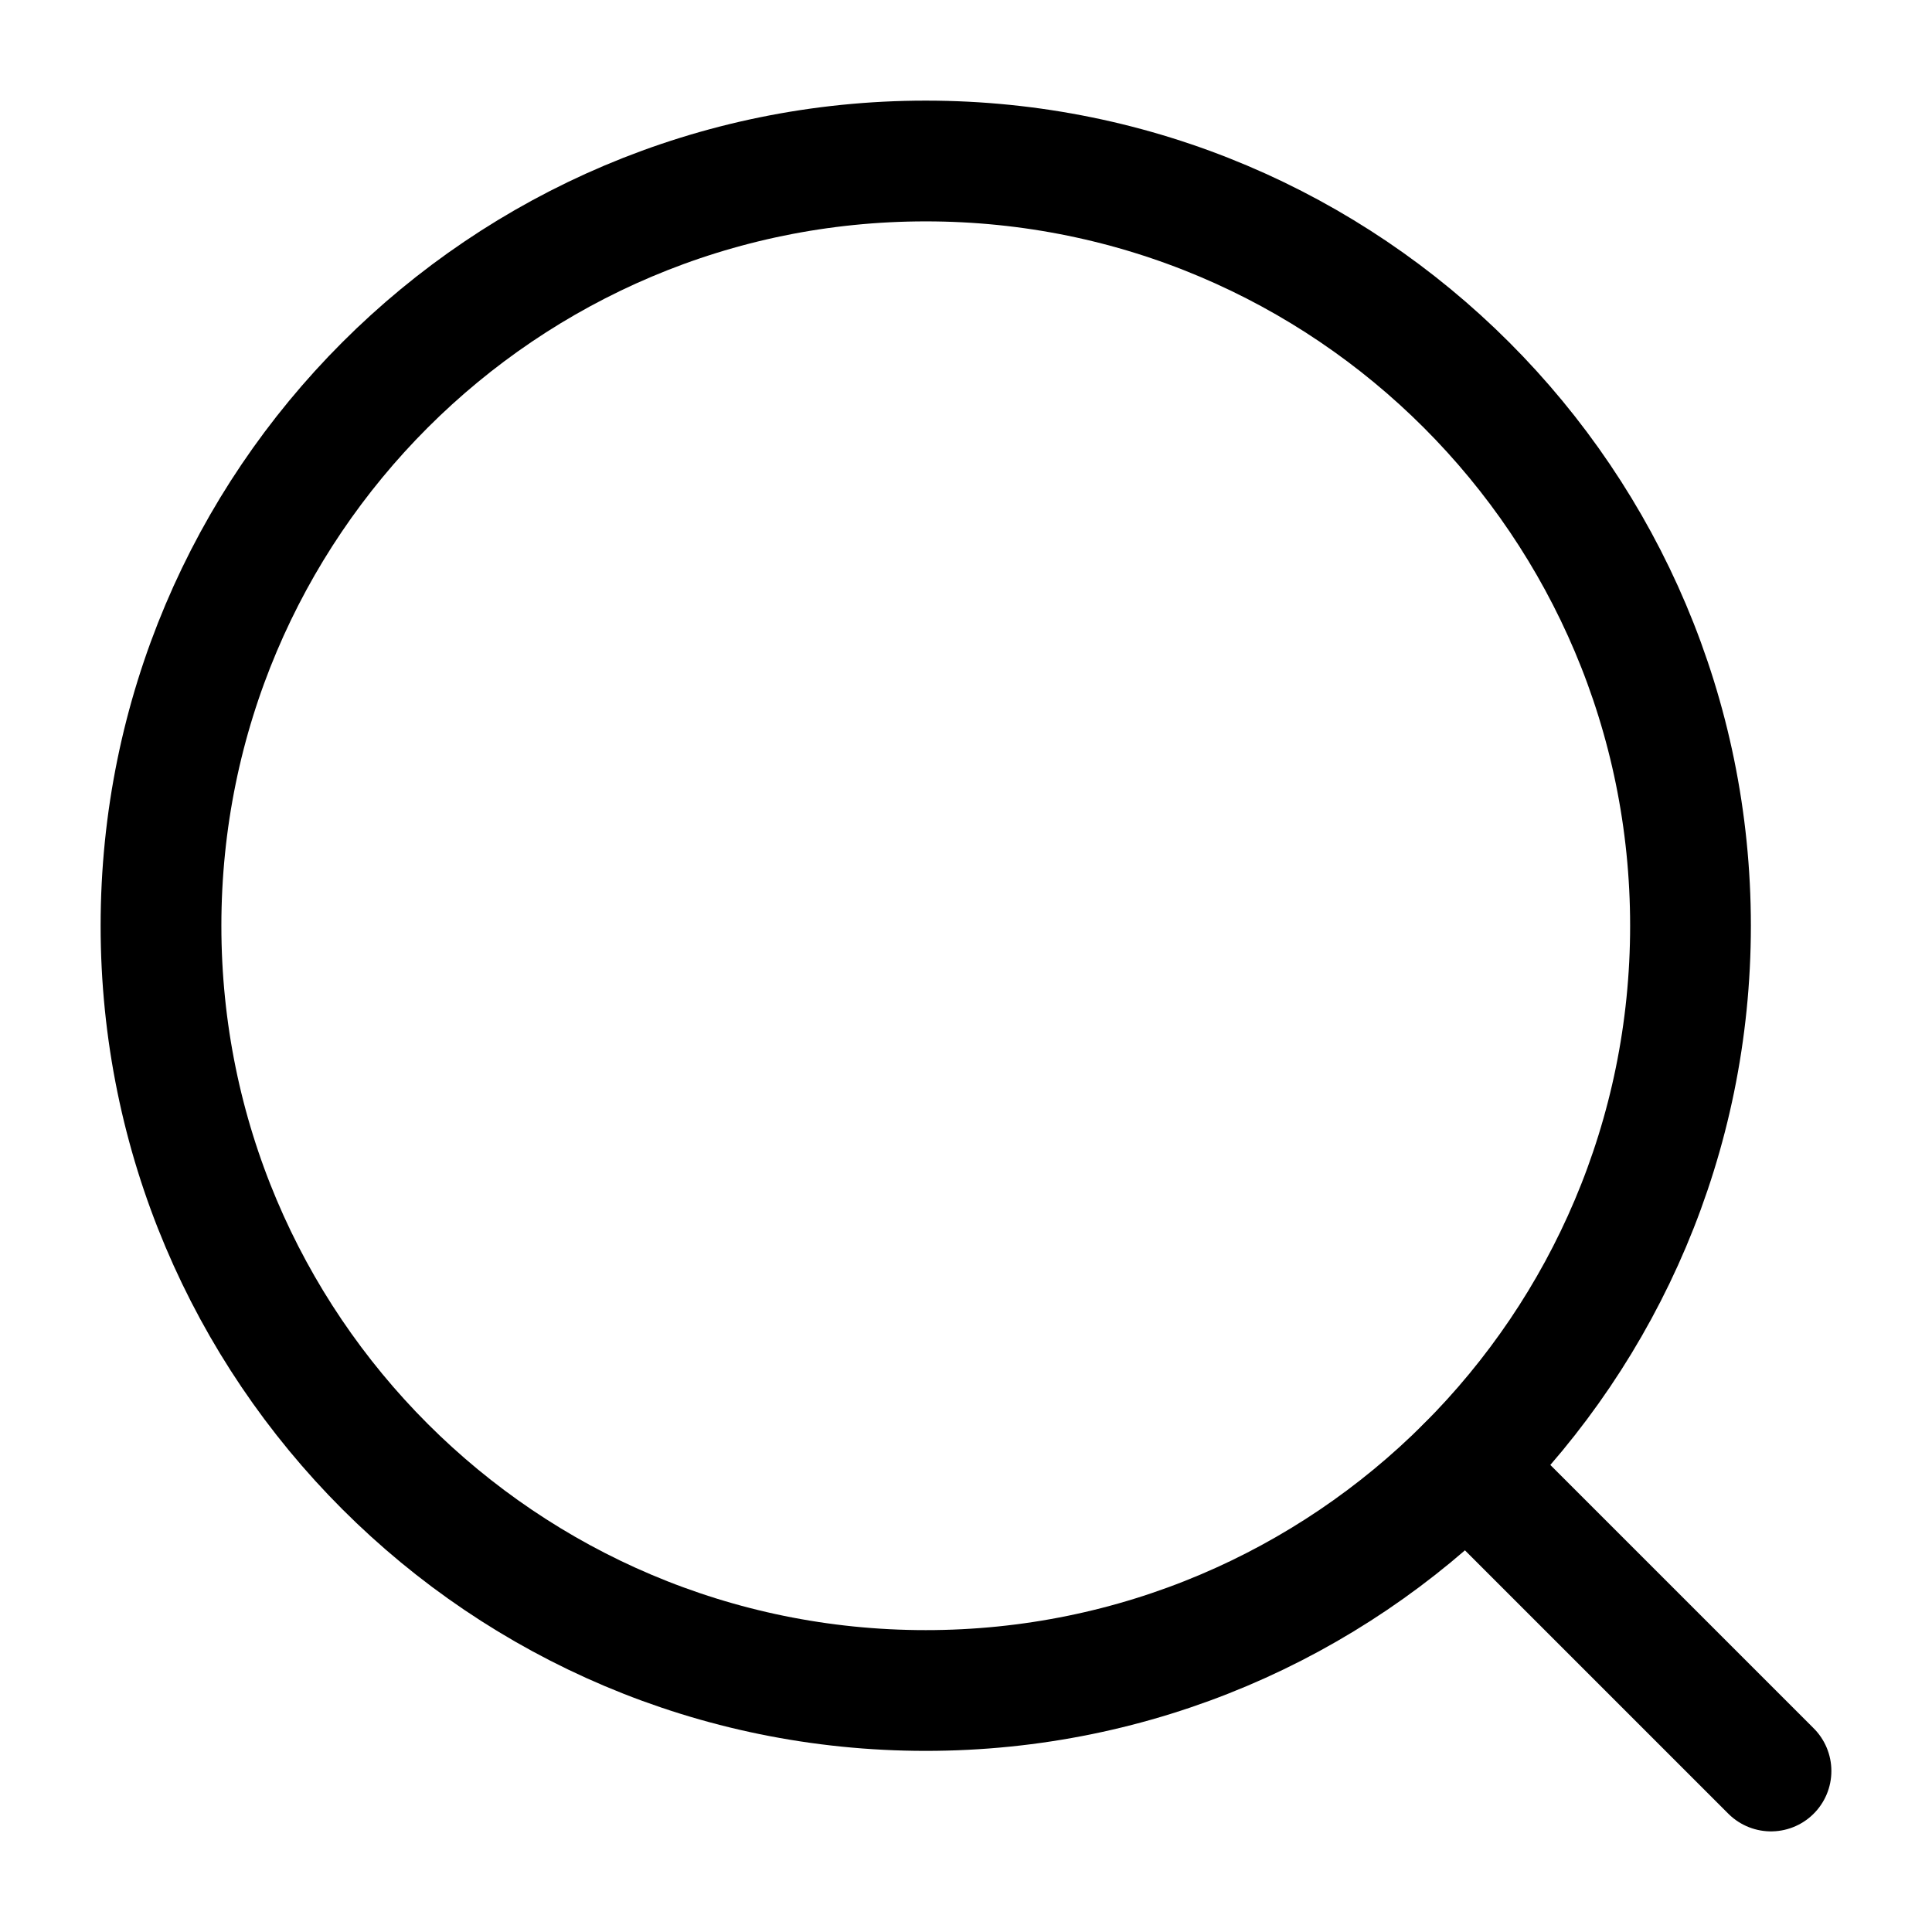
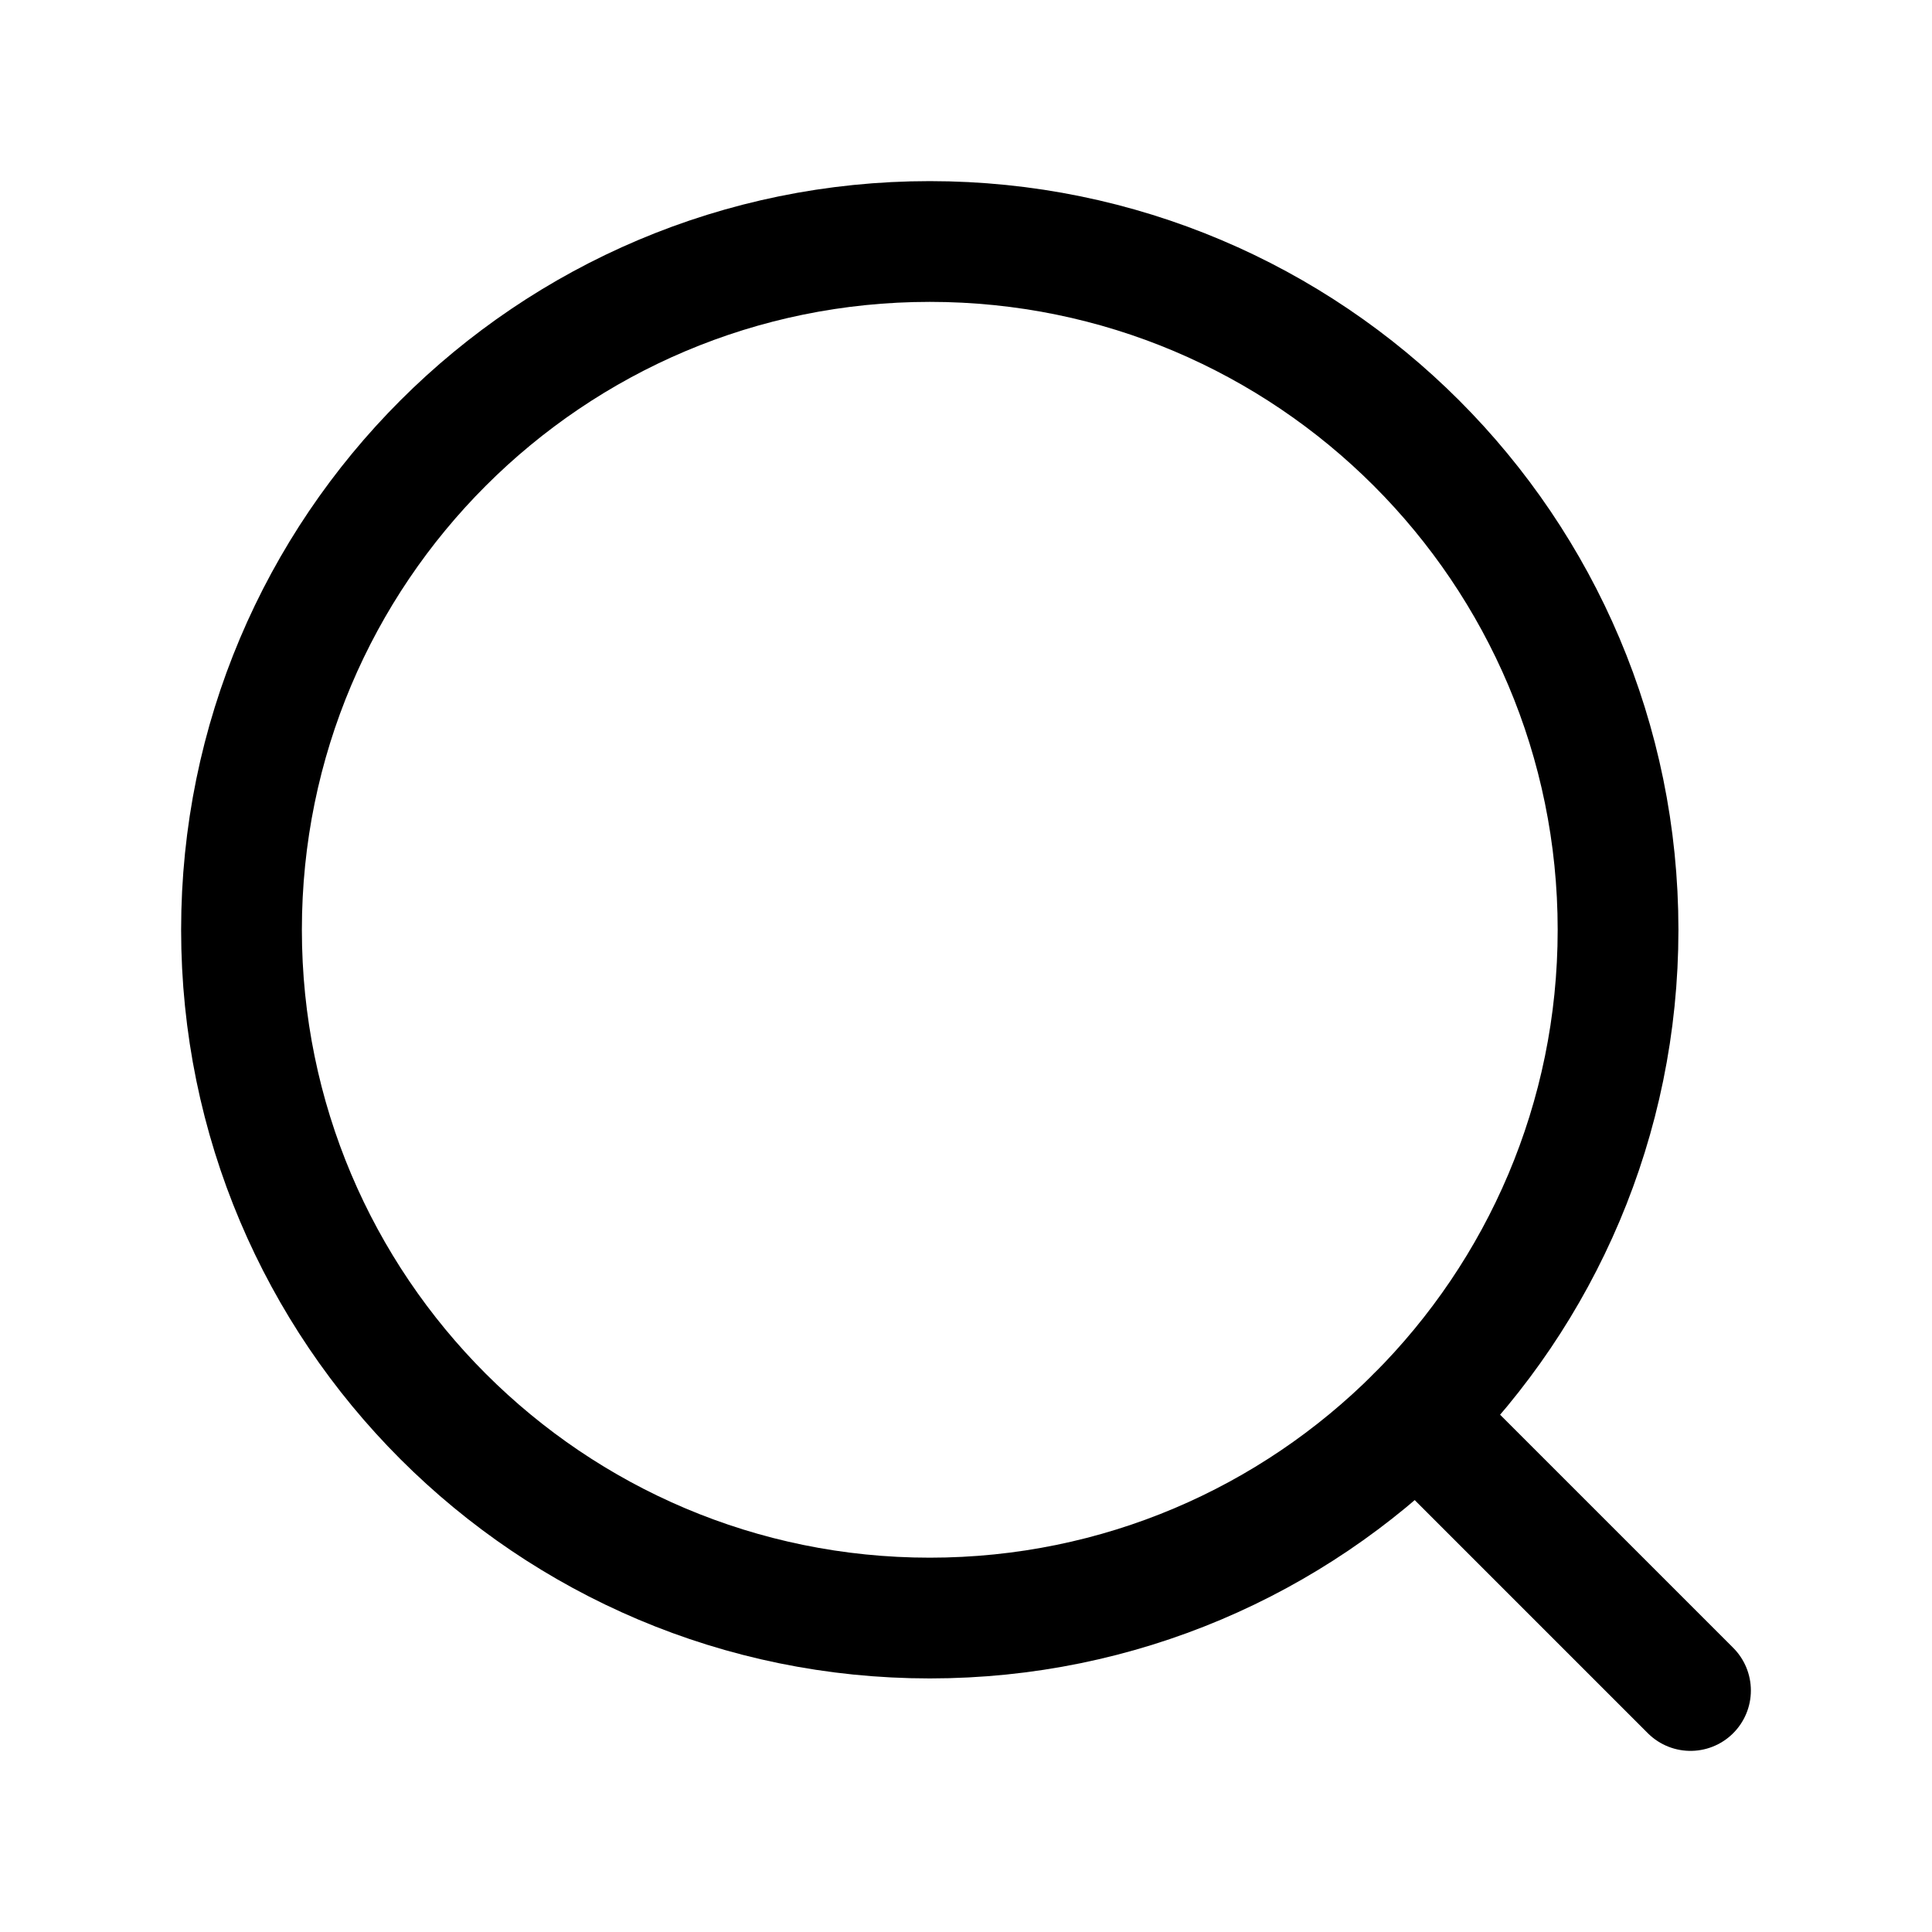
<svg viewBox="0 0 24 24" fill="none" stroke-width="1.5" stroke-linecap="round" stroke-linejoin="round">
-   <circle cx="11.5" cy="11.5" r="9.5" stroke="currentColor" />
-   <path d="M18.218 18.218 22 22" stroke="currentColor" />
+   <circle cx="11.55" cy="11.55" r="8.55" stroke="currentColor" />
+   <path d="M17.596 17.596L21 21" stroke="currentColor" />
</svg>
